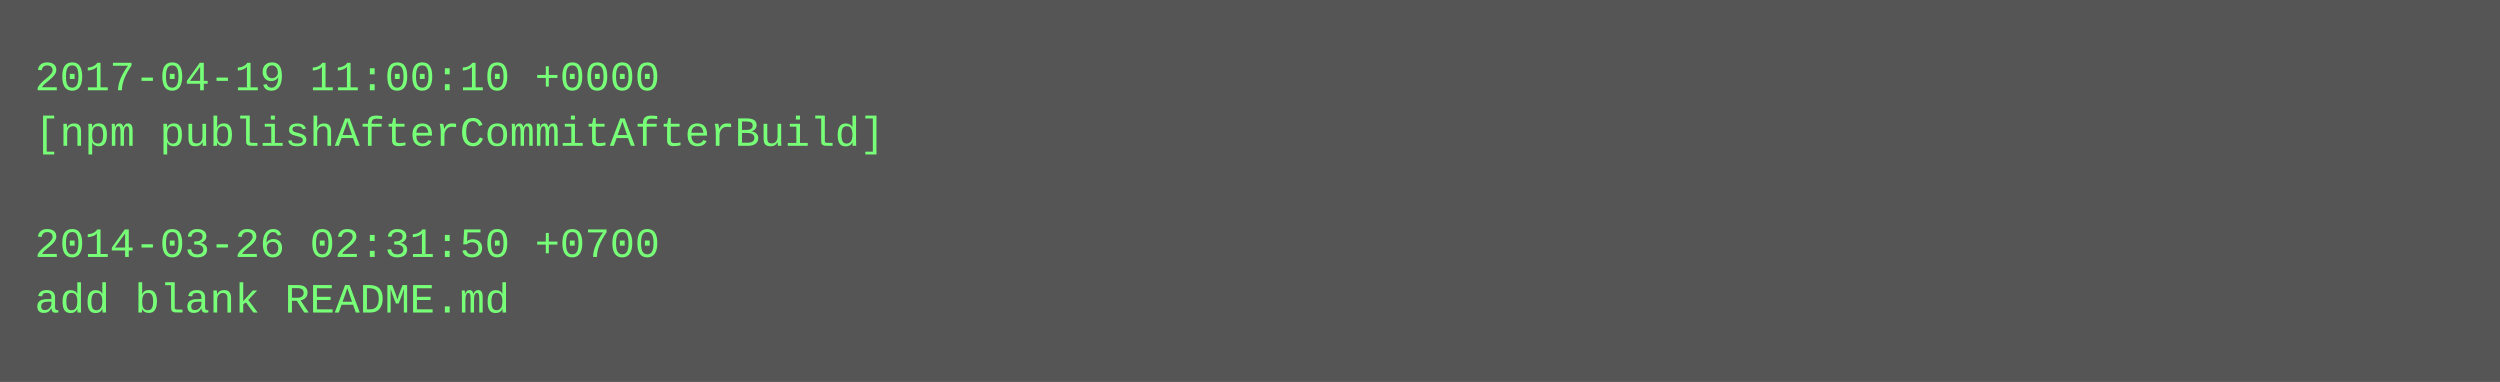
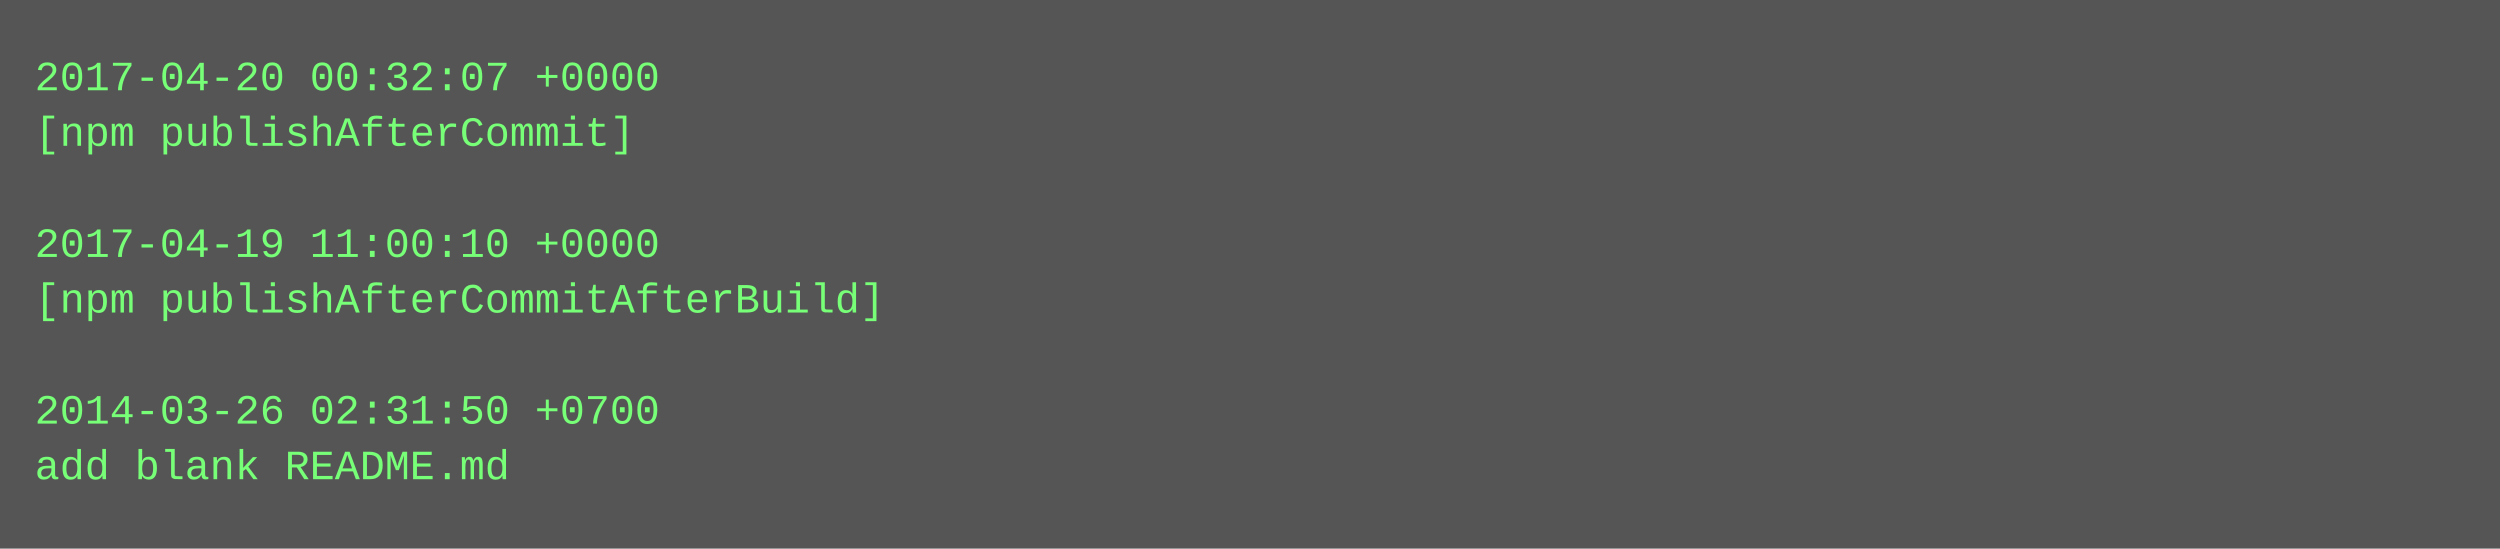
- <svg xmlns="http://www.w3.org/2000/svg" height="110" width="720">
-   <rect height="110" fill="#555" width="720" />
+ <svg xmlns="http://www.w3.org/2000/svg" height="158" width="720">
+   <rect height="158" fill="#555" width="720" />
  <text fill="#7f7" font-family="Courier New" font-size="12" xml:space="preserve">
-     <tspan x="10" y="26">2017-04-19 11:00:10 +0000</tspan>
-     <tspan x="10" y="42">[npm publishAfterCommitAfterBuild]</tspan>
+     <tspan x="10" y="26">2017-04-20 00:32:07 +0000</tspan>
+     <tspan x="10" y="42">[npm publishAfterCommit]</tspan>
    <tspan x="10" y="58" />
-     <tspan x="10" y="74">2014-03-26 02:31:50 +0700</tspan>
-     <tspan x="10" y="90">add blank README.md</tspan>
+     <tspan x="10" y="74">2017-04-19 11:00:10 +0000</tspan>
+     <tspan x="10" y="90">[npm publishAfterCommitAfterBuild]</tspan>
+     <tspan x="10" y="106" />
+     <tspan x="10" y="122">2014-03-26 02:31:50 +0700</tspan>
+     <tspan x="10" y="138">add blank README.md</tspan>
  </text>
</svg>
